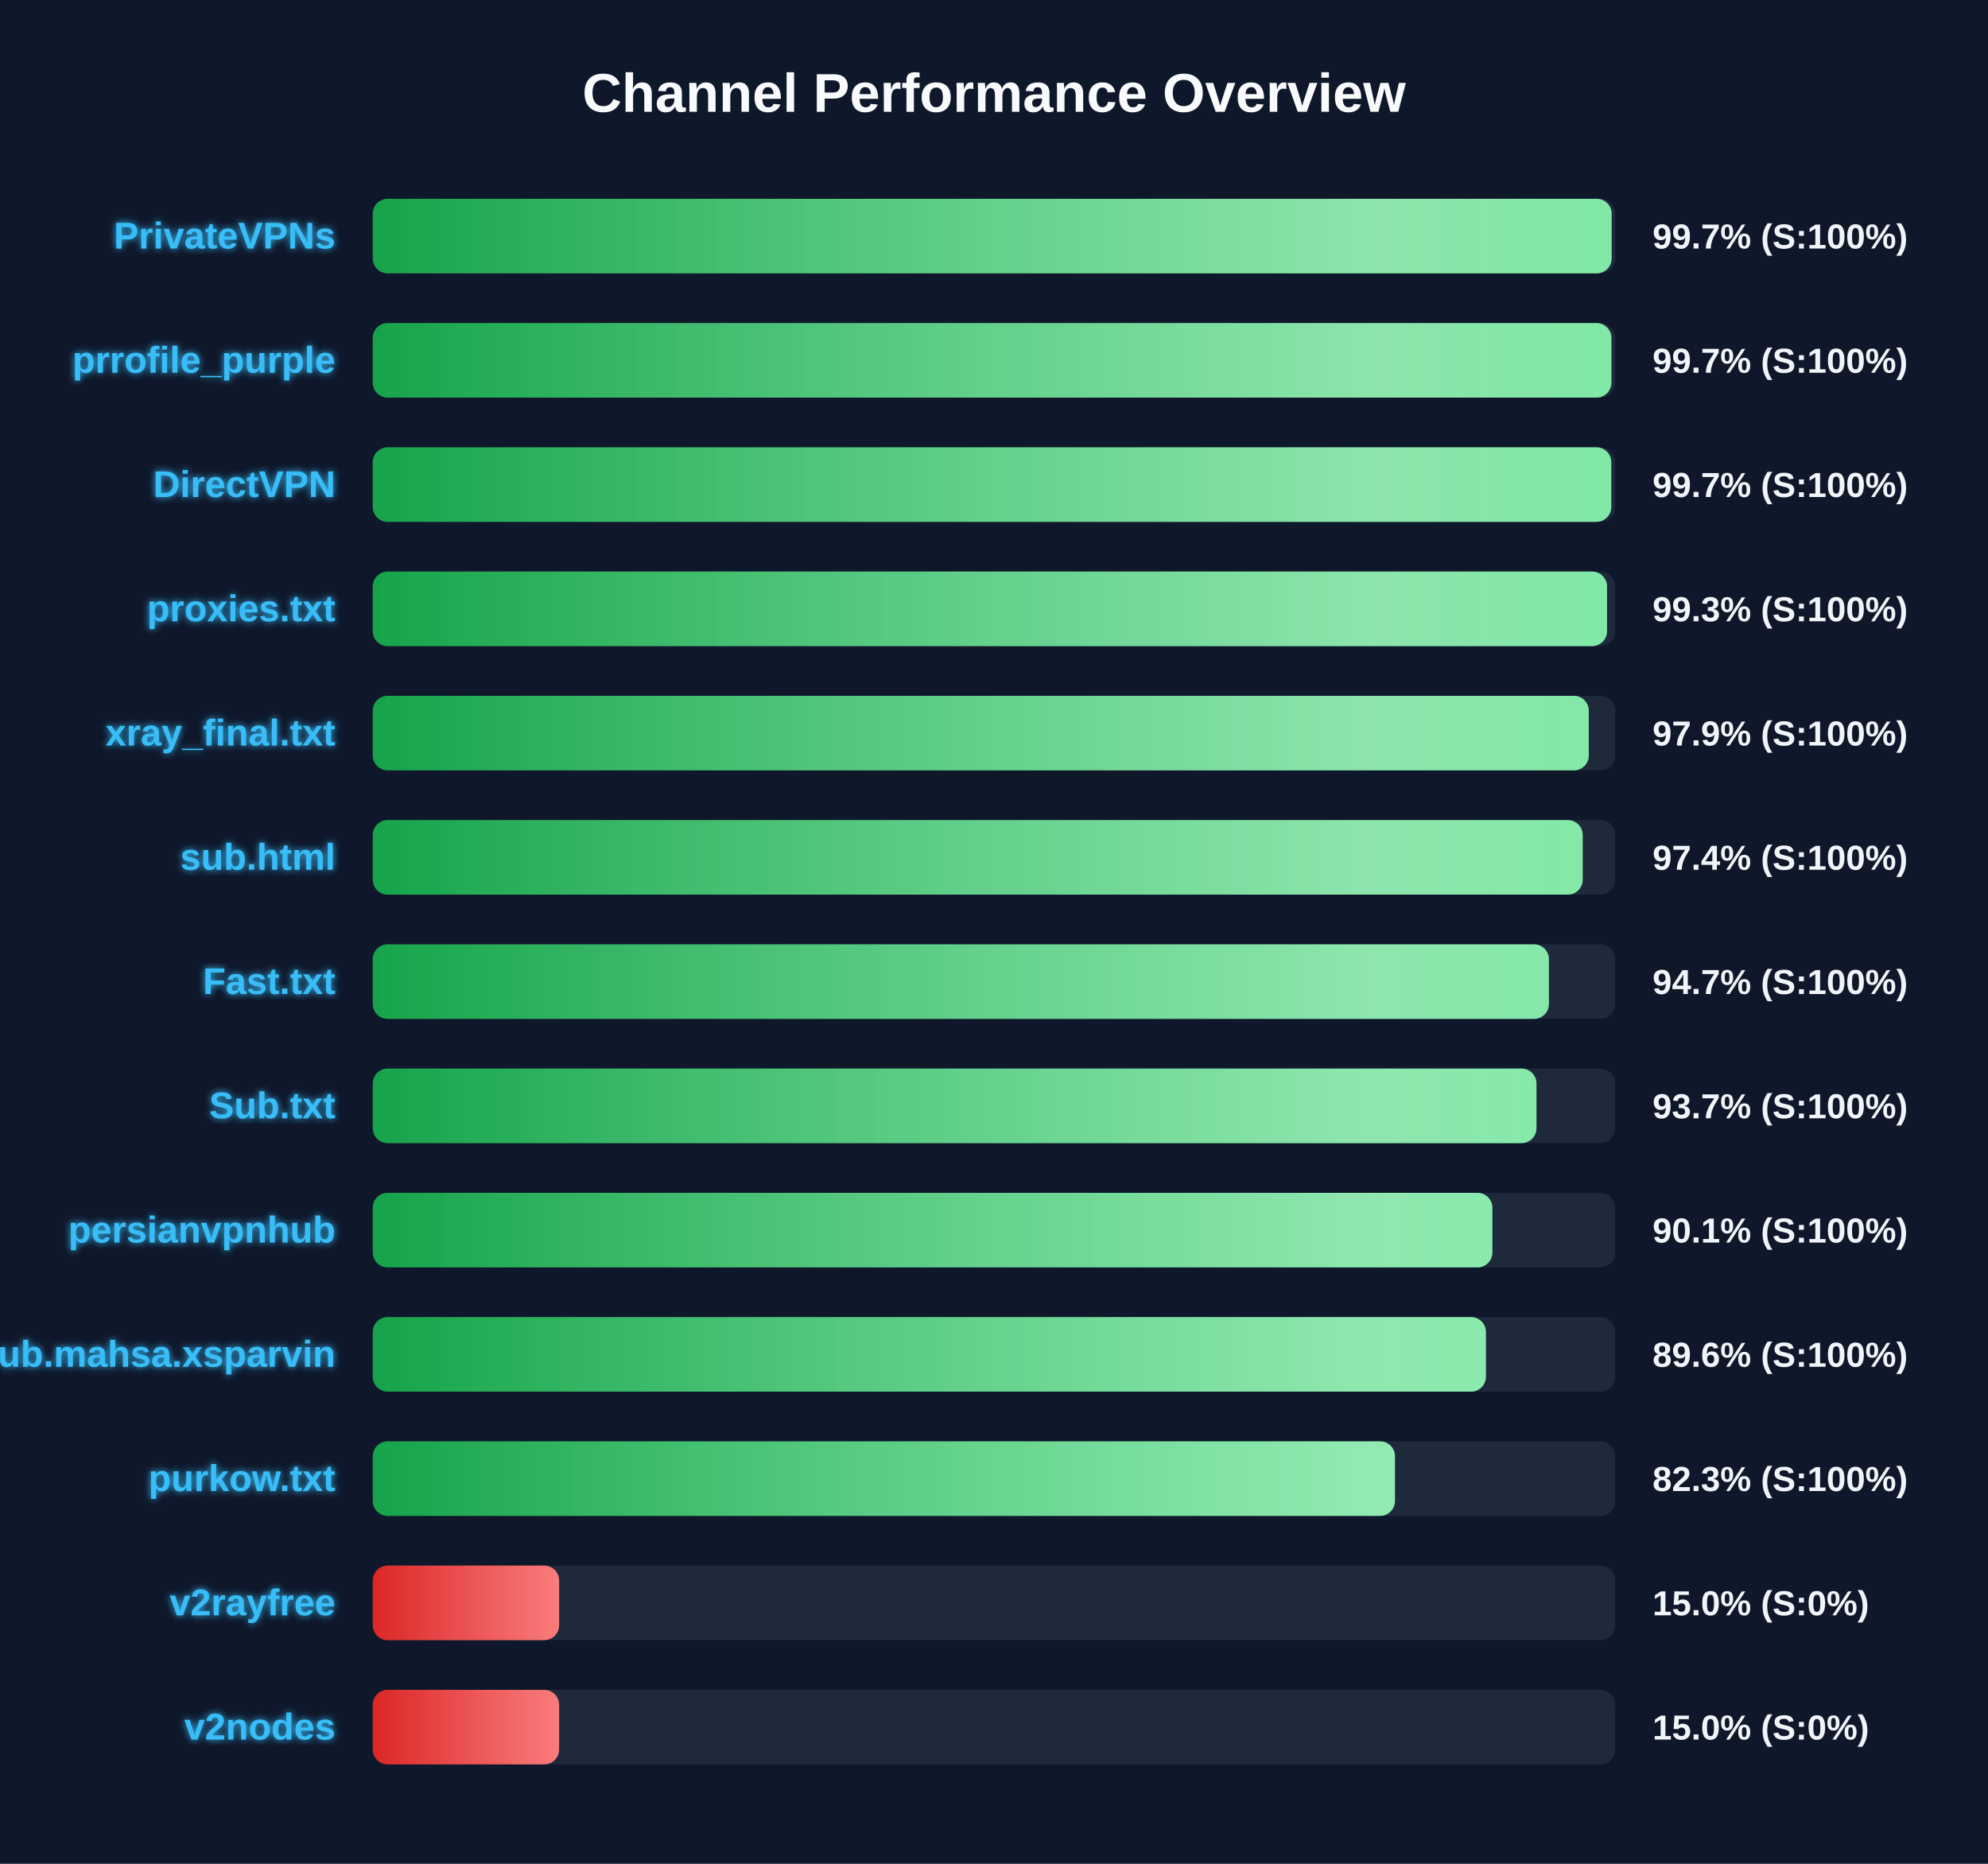
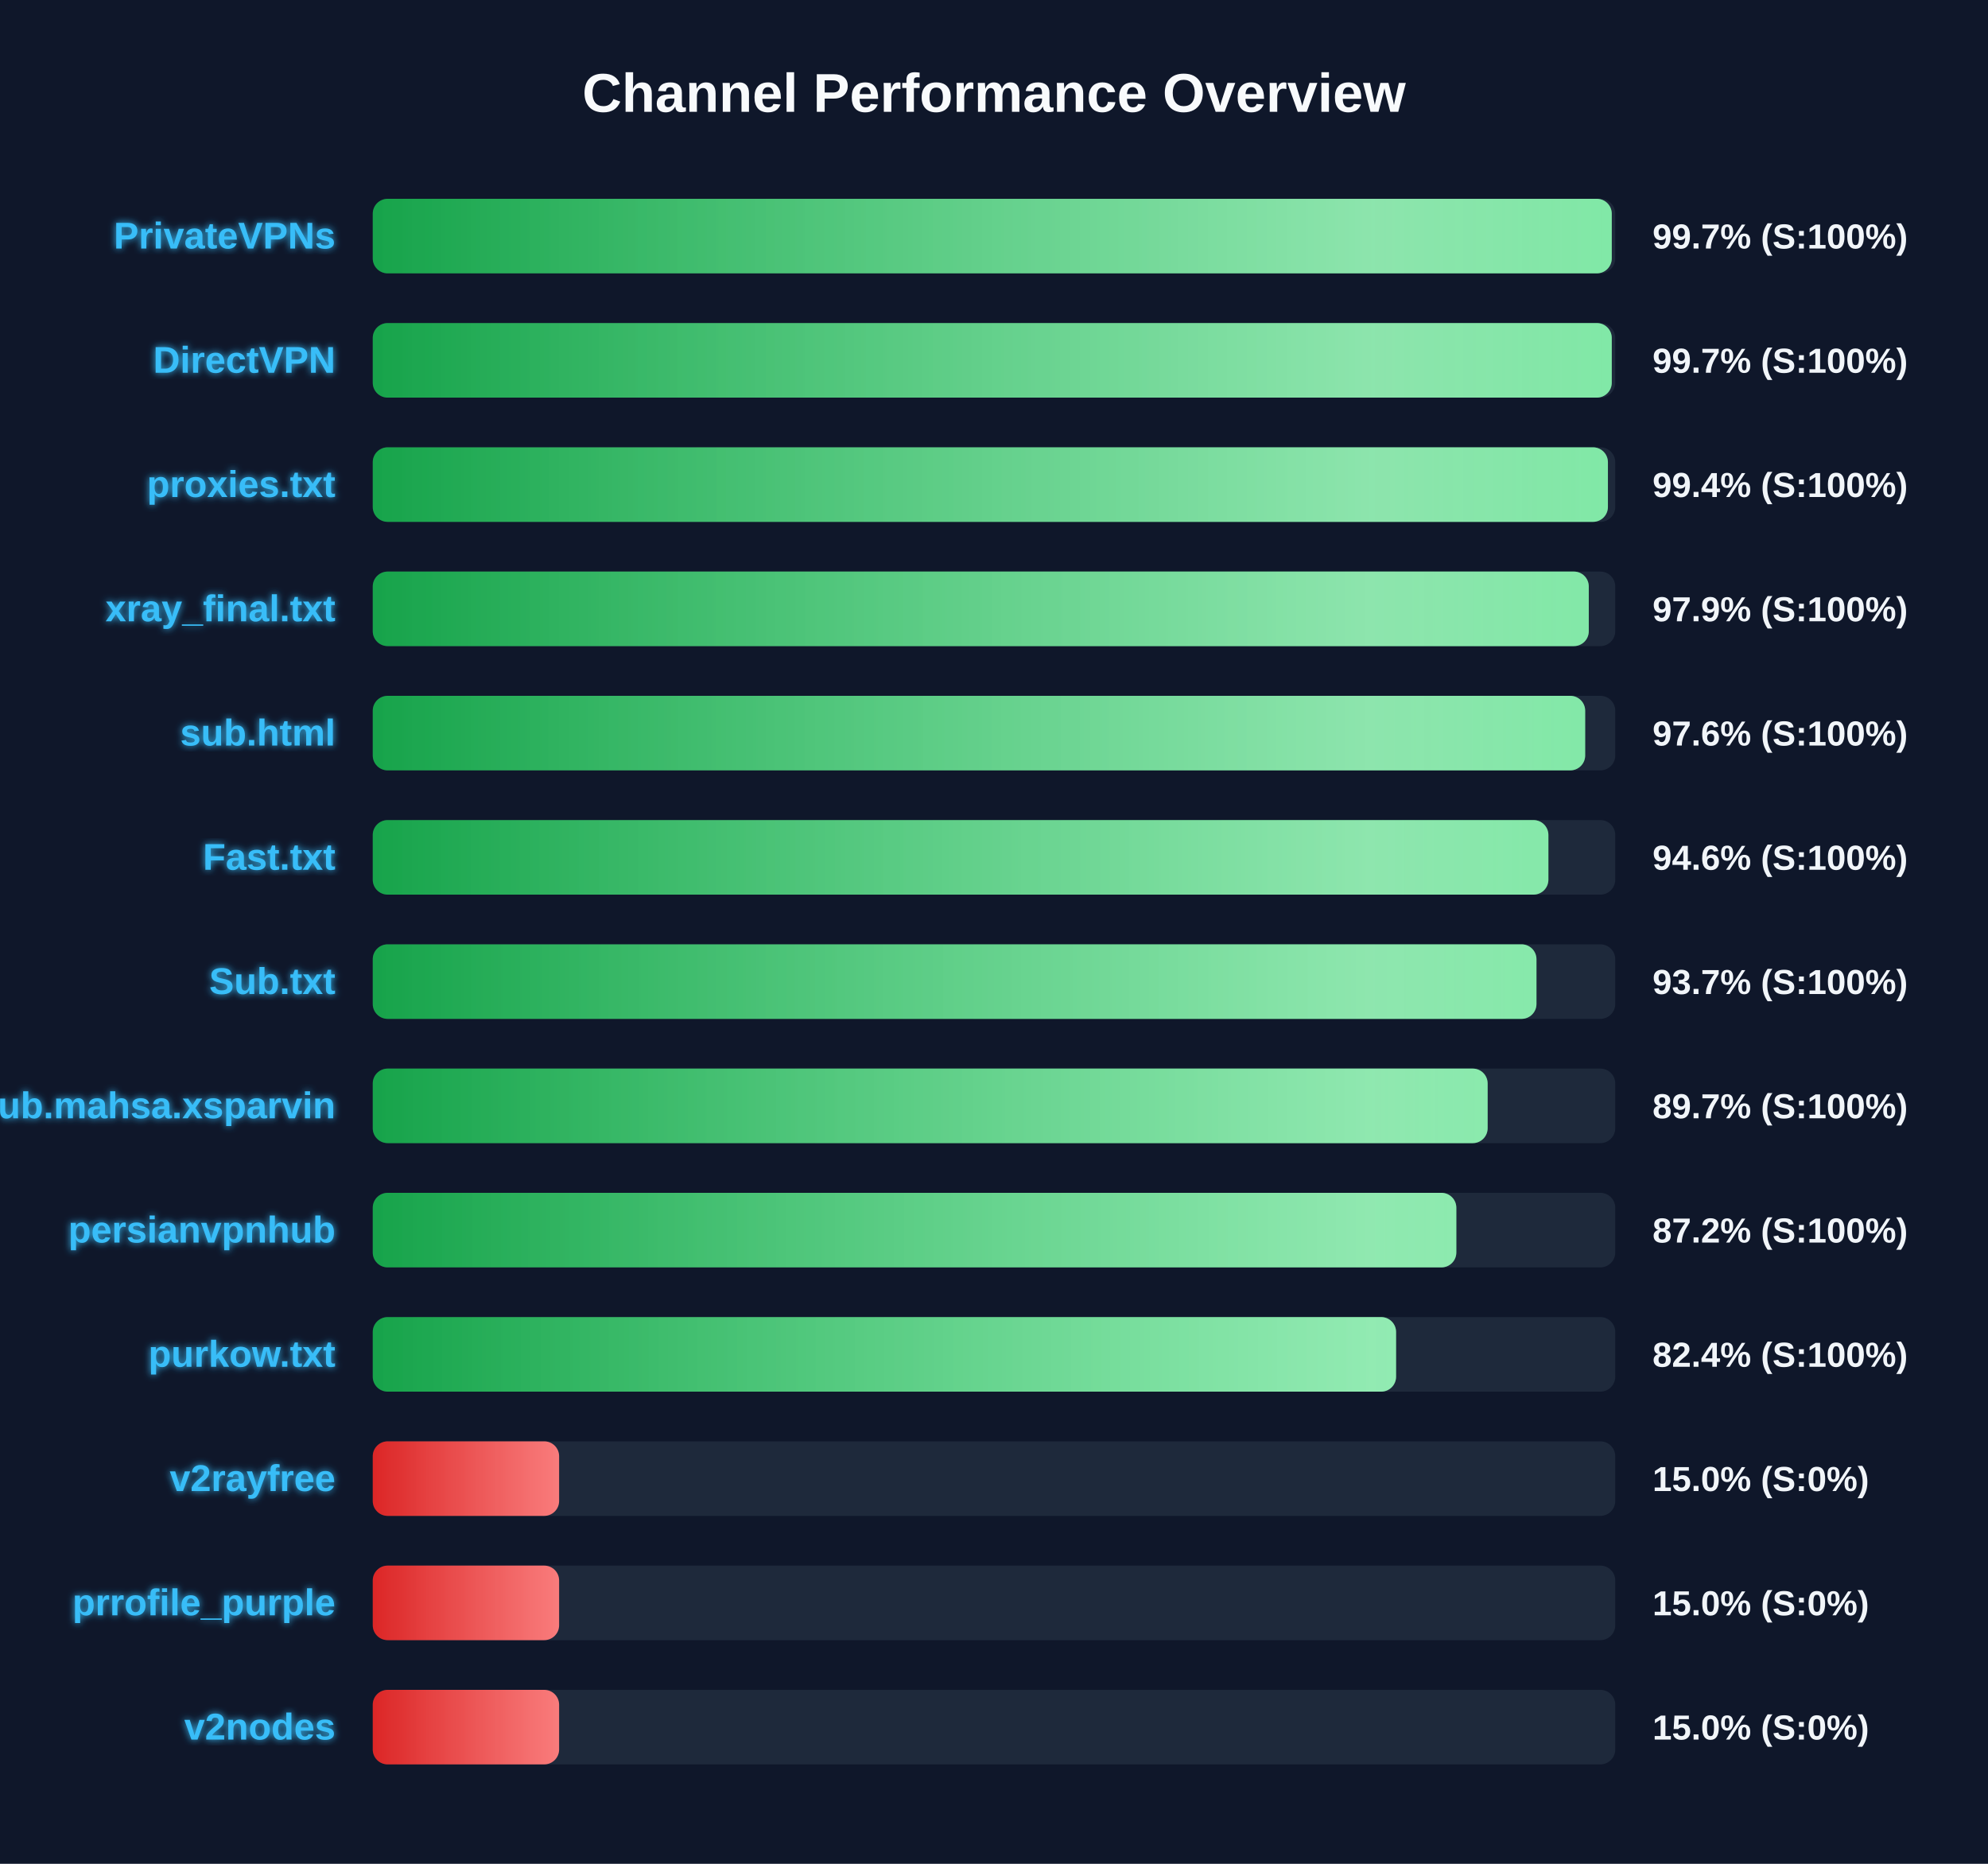
<svg xmlns="http://www.w3.org/2000/svg" width="800" height="750" version="1.1">
  <defs>
    <linearGradient id="grad-green" x1="0%" y1="0%" x2="100%" y2="0%">
      <stop offset="0%" stop-color="#16a34a" />
      <stop offset="100%" stop-color="#4ade80" />
    </linearGradient>
    <linearGradient id="grad-yellow" x1="0%" y1="0%" x2="100%" y2="0%">
      <stop offset="0%" stop-color="#ca8a04" />
      <stop offset="100%" stop-color="#fde047" />
    </linearGradient>
    <linearGradient id="grad-red" x1="0%" y1="0%" x2="100%" y2="0%">
      <stop offset="0%" stop-color="#dc2626" />
      <stop offset="100%" stop-color="#f87171" />
    </linearGradient>
    <linearGradient id="shimmer" x1="0%" y1="0%" x2="100%" y2="0%">
      <stop offset="0%" stop-color="rgba(255,255,255,0)" />
      <stop offset="50%" stop-color="rgba(255,255,255,0.4)" />
      <stop offset="100%" stop-color="rgba(255,255,255,0)" />
    </linearGradient>
    <filter id="glow" x="-20%" y="-20%" width="140%" height="140%">
      <feGaussianBlur stdDeviation="1.5" result="blur" />
      <feComposite in="SourceGraphic" in2="blur" operator="over" />
    </filter>
  </defs>
  <style>
        .bg-rect { fill: #0f172a; }
        .title { font: bold 22px 'Segoe UI', Arial, sans-serif; fill: #f8fafc; }
        .row { font: bold 15px 'Segoe UI', Arial, sans-serif; fill: #38bdf8; filter: url(#glow); }
        .score { font: bold 14px 'Segoe UI', Arial, sans-serif; fill: #f1f5f9; }
        @keyframes shimmer-anim {
            0% { transform: translateX(-100%); }
            100% { transform: translateX(200%); }
        }
        .shimmer-rect {
            animation: shimmer-anim 2.5s infinite linear;
        }
    </style>
  <rect width="100%" height="100%" class="bg-rect" />
  <text x="400" y="45" text-anchor="middle" class="title">Channel Performance Overview</text>
  <rect x="150" y="80" width="500" height="30" fill="#1e293b" rx="6" />
  <clipPath id="clip-0">
-     <rect x="150" y="80" width="498.55" height="30" rx="6" />
+     <rect x="150" y="80" width="498.6" height="30" rx="6" />
  </clipPath>
-   <rect x="150" y="80" width="498.55" height="30" fill="url(#grad-green)" rx="6" />
+   <rect x="150" y="80" width="498.6" height="30" fill="url(#grad-green)" rx="6" />
  <g clip-path="url(#clip-0)">
    <rect x="150" y="80" width="100%" height="30" fill="url(#shimmer)" class="shimmer-rect" />
  </g>
  <text x="135" y="100" text-anchor="end" class="row">PrivateVPNs</text>
  <text x="665" y="100" text-anchor="start" class="score">99.7% (S:100%)</text>
  <rect x="150" y="130" width="500" height="30" fill="#1e293b" rx="6" />
  <clipPath id="clip-1">
-     <rect x="150" y="130" width="498.45" height="30" rx="6" />
+     <rect x="150" y="130" width="498.6" height="30" rx="6" />
  </clipPath>
-   <rect x="150" y="130" width="498.45" height="30" fill="url(#grad-green)" rx="6" />
+   <rect x="150" y="130" width="498.6" height="30" fill="url(#grad-green)" rx="6" />
  <g clip-path="url(#clip-1)">
    <rect x="150" y="130" width="100%" height="30" fill="url(#shimmer)" class="shimmer-rect" />
  </g>
-   <text x="135" y="150" text-anchor="end" class="row">prrofile_purple</text>
+   <text x="135" y="150" text-anchor="end" class="row">DirectVPN</text>
  <text x="665" y="150" text-anchor="start" class="score">99.7% (S:100%)</text>
  <rect x="150" y="180" width="500" height="30" fill="#1e293b" rx="6" />
  <clipPath id="clip-2">
-     <rect x="150" y="180" width="498.4" height="30" rx="6" />
+     <rect x="150" y="180" width="497.05" height="30" rx="6" />
  </clipPath>
-   <rect x="150" y="180" width="498.4" height="30" fill="url(#grad-green)" rx="6" />
+   <rect x="150" y="180" width="497.05" height="30" fill="url(#grad-green)" rx="6" />
  <g clip-path="url(#clip-2)">
    <rect x="150" y="180" width="100%" height="30" fill="url(#shimmer)" class="shimmer-rect" />
  </g>
-   <text x="135" y="200" text-anchor="end" class="row">DirectVPN</text>
-   <text x="665" y="200" text-anchor="start" class="score">99.7% (S:100%)</text>
+   <text x="135" y="200" text-anchor="end" class="row">proxies.txt</text>
+   <text x="665" y="200" text-anchor="start" class="score">99.4% (S:100%)</text>
  <rect x="150" y="230" width="500" height="30" fill="#1e293b" rx="6" />
  <clipPath id="clip-3">
-     <rect x="150" y="230" width="496.7" height="30" rx="6" />
+     <rect x="150" y="230" width="489.35" height="30" rx="6" />
  </clipPath>
-   <rect x="150" y="230" width="496.7" height="30" fill="url(#grad-green)" rx="6" />
+   <rect x="150" y="230" width="489.35" height="30" fill="url(#grad-green)" rx="6" />
  <g clip-path="url(#clip-3)">
    <rect x="150" y="230" width="100%" height="30" fill="url(#shimmer)" class="shimmer-rect" />
  </g>
-   <text x="135" y="250" text-anchor="end" class="row">proxies.txt</text>
-   <text x="665" y="250" text-anchor="start" class="score">99.3% (S:100%)</text>
+   <text x="135" y="250" text-anchor="end" class="row">xray_final.txt</text>
+   <text x="665" y="250" text-anchor="start" class="score">97.9% (S:100%)</text>
  <rect x="150" y="280" width="500" height="30" fill="#1e293b" rx="6" />
  <clipPath id="clip-4">
-     <rect x="150" y="280" width="489.35" height="30" rx="6" />
+     <rect x="150" y="280" width="487.9" height="30" rx="6" />
  </clipPath>
-   <rect x="150" y="280" width="489.35" height="30" fill="url(#grad-green)" rx="6" />
+   <rect x="150" y="280" width="487.9" height="30" fill="url(#grad-green)" rx="6" />
  <g clip-path="url(#clip-4)">
    <rect x="150" y="280" width="100%" height="30" fill="url(#shimmer)" class="shimmer-rect" />
  </g>
-   <text x="135" y="300" text-anchor="end" class="row">xray_final.txt</text>
-   <text x="665" y="300" text-anchor="start" class="score">97.9% (S:100%)</text>
+   <text x="135" y="300" text-anchor="end" class="row">sub.html</text>
+   <text x="665" y="300" text-anchor="start" class="score">97.6% (S:100%)</text>
  <rect x="150" y="330" width="500" height="30" fill="#1e293b" rx="6" />
  <clipPath id="clip-5">
-     <rect x="150" y="330" width="486.9" height="30" rx="6" />
+     <rect x="150" y="330" width="473.1" height="30" rx="6" />
  </clipPath>
-   <rect x="150" y="330" width="486.9" height="30" fill="url(#grad-green)" rx="6" />
+   <rect x="150" y="330" width="473.1" height="30" fill="url(#grad-green)" rx="6" />
  <g clip-path="url(#clip-5)">
    <rect x="150" y="330" width="100%" height="30" fill="url(#shimmer)" class="shimmer-rect" />
  </g>
-   <text x="135" y="350" text-anchor="end" class="row">sub.html</text>
-   <text x="665" y="350" text-anchor="start" class="score">97.4% (S:100%)</text>
+   <text x="135" y="350" text-anchor="end" class="row">Fast.txt</text>
+   <text x="665" y="350" text-anchor="start" class="score">94.6% (S:100%)</text>
  <rect x="150" y="380" width="500" height="30" fill="#1e293b" rx="6" />
  <clipPath id="clip-6">
-     <rect x="150" y="380" width="473.3" height="30" rx="6" />
+     <rect x="150" y="380" width="468.3" height="30" rx="6" />
  </clipPath>
-   <rect x="150" y="380" width="473.3" height="30" fill="url(#grad-green)" rx="6" />
+   <rect x="150" y="380" width="468.3" height="30" fill="url(#grad-green)" rx="6" />
  <g clip-path="url(#clip-6)">
    <rect x="150" y="380" width="100%" height="30" fill="url(#shimmer)" class="shimmer-rect" />
  </g>
-   <text x="135" y="400" text-anchor="end" class="row">Fast.txt</text>
-   <text x="665" y="400" text-anchor="start" class="score">94.7% (S:100%)</text>
+   <text x="135" y="400" text-anchor="end" class="row">Sub.txt</text>
+   <text x="665" y="400" text-anchor="start" class="score">93.7% (S:100%)</text>
  <rect x="150" y="430" width="500" height="30" fill="#1e293b" rx="6" />
  <clipPath id="clip-7">
-     <rect x="150" y="430" width="468.3" height="30" rx="6" />
+     <rect x="150" y="430" width="448.65" height="30" rx="6" />
  </clipPath>
-   <rect x="150" y="430" width="468.3" height="30" fill="url(#grad-green)" rx="6" />
+   <rect x="150" y="430" width="448.65" height="30" fill="url(#grad-green)" rx="6" />
  <g clip-path="url(#clip-7)">
    <rect x="150" y="430" width="100%" height="30" fill="url(#shimmer)" class="shimmer-rect" />
  </g>
-   <text x="135" y="450" text-anchor="end" class="row">Sub.txt</text>
-   <text x="665" y="450" text-anchor="start" class="score">93.7% (S:100%)</text>
+   <text x="135" y="450" text-anchor="end" class="row">Sub.mahsa.xsparvin</text>
+   <text x="665" y="450" text-anchor="start" class="score">89.7% (S:100%)</text>
  <rect x="150" y="480" width="500" height="30" fill="#1e293b" rx="6" />
  <clipPath id="clip-8">
-     <rect x="150" y="480" width="450.55" height="30" rx="6" />
+     <rect x="150" y="480" width="436.05" height="30" rx="6" />
  </clipPath>
-   <rect x="150" y="480" width="450.55" height="30" fill="url(#grad-green)" rx="6" />
+   <rect x="150" y="480" width="436.05" height="30" fill="url(#grad-green)" rx="6" />
  <g clip-path="url(#clip-8)">
    <rect x="150" y="480" width="100%" height="30" fill="url(#shimmer)" class="shimmer-rect" />
  </g>
  <text x="135" y="500" text-anchor="end" class="row">persianvpnhub</text>
-   <text x="665" y="500" text-anchor="start" class="score">90.1% (S:100%)</text>
+   <text x="665" y="500" text-anchor="start" class="score">87.2% (S:100%)</text>
  <rect x="150" y="530" width="500" height="30" fill="#1e293b" rx="6" />
  <clipPath id="clip-9">
-     <rect x="150" y="530" width="447.95" height="30" rx="6" />
+     <rect x="150" y="530" width="411.8" height="30" rx="6" />
  </clipPath>
-   <rect x="150" y="530" width="447.95" height="30" fill="url(#grad-green)" rx="6" />
+   <rect x="150" y="530" width="411.8" height="30" fill="url(#grad-green)" rx="6" />
  <g clip-path="url(#clip-9)">
    <rect x="150" y="530" width="100%" height="30" fill="url(#shimmer)" class="shimmer-rect" />
  </g>
-   <text x="135" y="550" text-anchor="end" class="row">Sub.mahsa.xsparvin</text>
-   <text x="665" y="550" text-anchor="start" class="score">89.6% (S:100%)</text>
+   <text x="135" y="550" text-anchor="end" class="row">purkow.txt</text>
+   <text x="665" y="550" text-anchor="start" class="score">82.4% (S:100%)</text>
  <rect x="150" y="580" width="500" height="30" fill="#1e293b" rx="6" />
  <clipPath id="clip-10">
-     <rect x="150" y="580" width="411.35" height="30" rx="6" />
+     <rect x="150" y="580" width="75.0" height="30" rx="6" />
  </clipPath>
-   <rect x="150" y="580" width="411.35" height="30" fill="url(#grad-green)" rx="6" />
+   <rect x="150" y="580" width="75.0" height="30" fill="url(#grad-red)" rx="6" />
  <g clip-path="url(#clip-10)">
    <rect x="150" y="580" width="100%" height="30" fill="url(#shimmer)" class="shimmer-rect" />
  </g>
-   <text x="135" y="600" text-anchor="end" class="row">purkow.txt</text>
-   <text x="665" y="600" text-anchor="start" class="score">82.3% (S:100%)</text>
+   <text x="135" y="600" text-anchor="end" class="row">v2rayfree</text>
+   <text x="665" y="600" text-anchor="start" class="score">15.0% (S:0%)</text>
  <rect x="150" y="630" width="500" height="30" fill="#1e293b" rx="6" />
  <clipPath id="clip-11">
    <rect x="150" y="630" width="75.0" height="30" rx="6" />
  </clipPath>
  <rect x="150" y="630" width="75.0" height="30" fill="url(#grad-red)" rx="6" />
  <g clip-path="url(#clip-11)">
    <rect x="150" y="630" width="100%" height="30" fill="url(#shimmer)" class="shimmer-rect" />
  </g>
-   <text x="135" y="650" text-anchor="end" class="row">v2rayfree</text>
+   <text x="135" y="650" text-anchor="end" class="row">prrofile_purple</text>
  <text x="665" y="650" text-anchor="start" class="score">15.0% (S:0%)</text>
  <rect x="150" y="680" width="500" height="30" fill="#1e293b" rx="6" />
  <clipPath id="clip-12">
    <rect x="150" y="680" width="75.0" height="30" rx="6" />
  </clipPath>
  <rect x="150" y="680" width="75.0" height="30" fill="url(#grad-red)" rx="6" />
  <g clip-path="url(#clip-12)">
    <rect x="150" y="680" width="100%" height="30" fill="url(#shimmer)" class="shimmer-rect" />
  </g>
  <text x="135" y="700" text-anchor="end" class="row">v2nodes</text>
  <text x="665" y="700" text-anchor="start" class="score">15.0% (S:0%)</text>
</svg>
